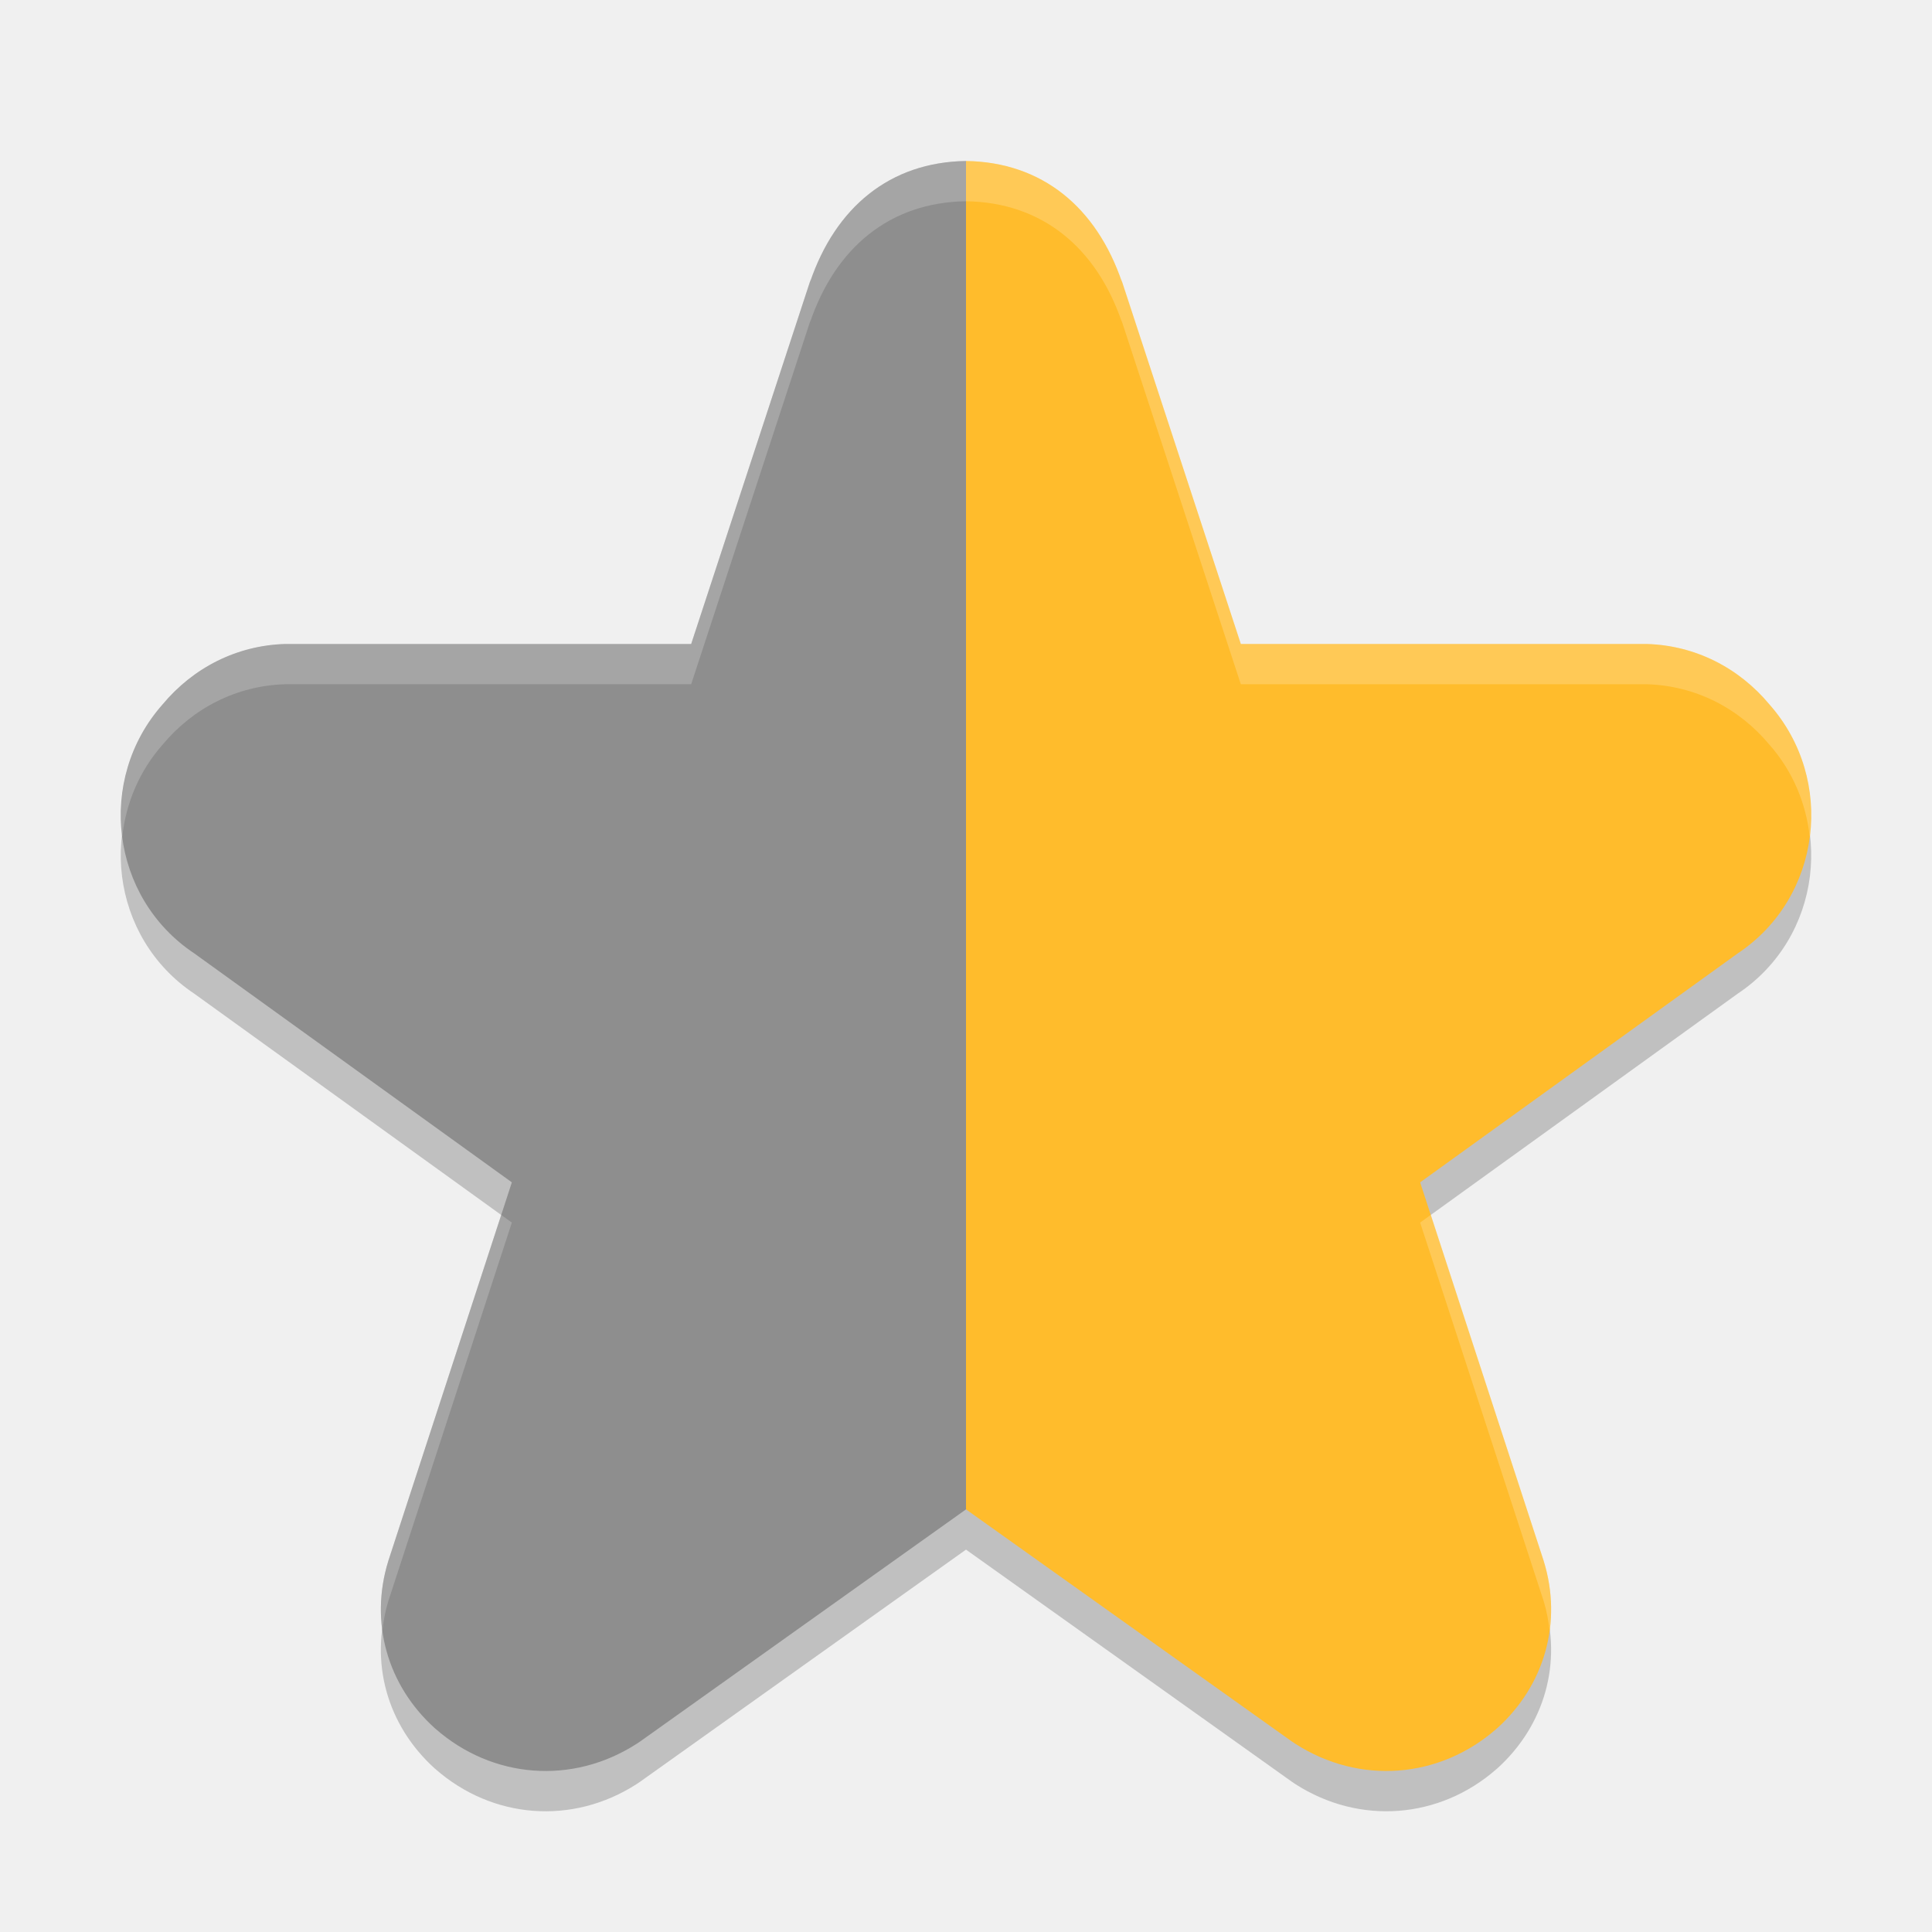
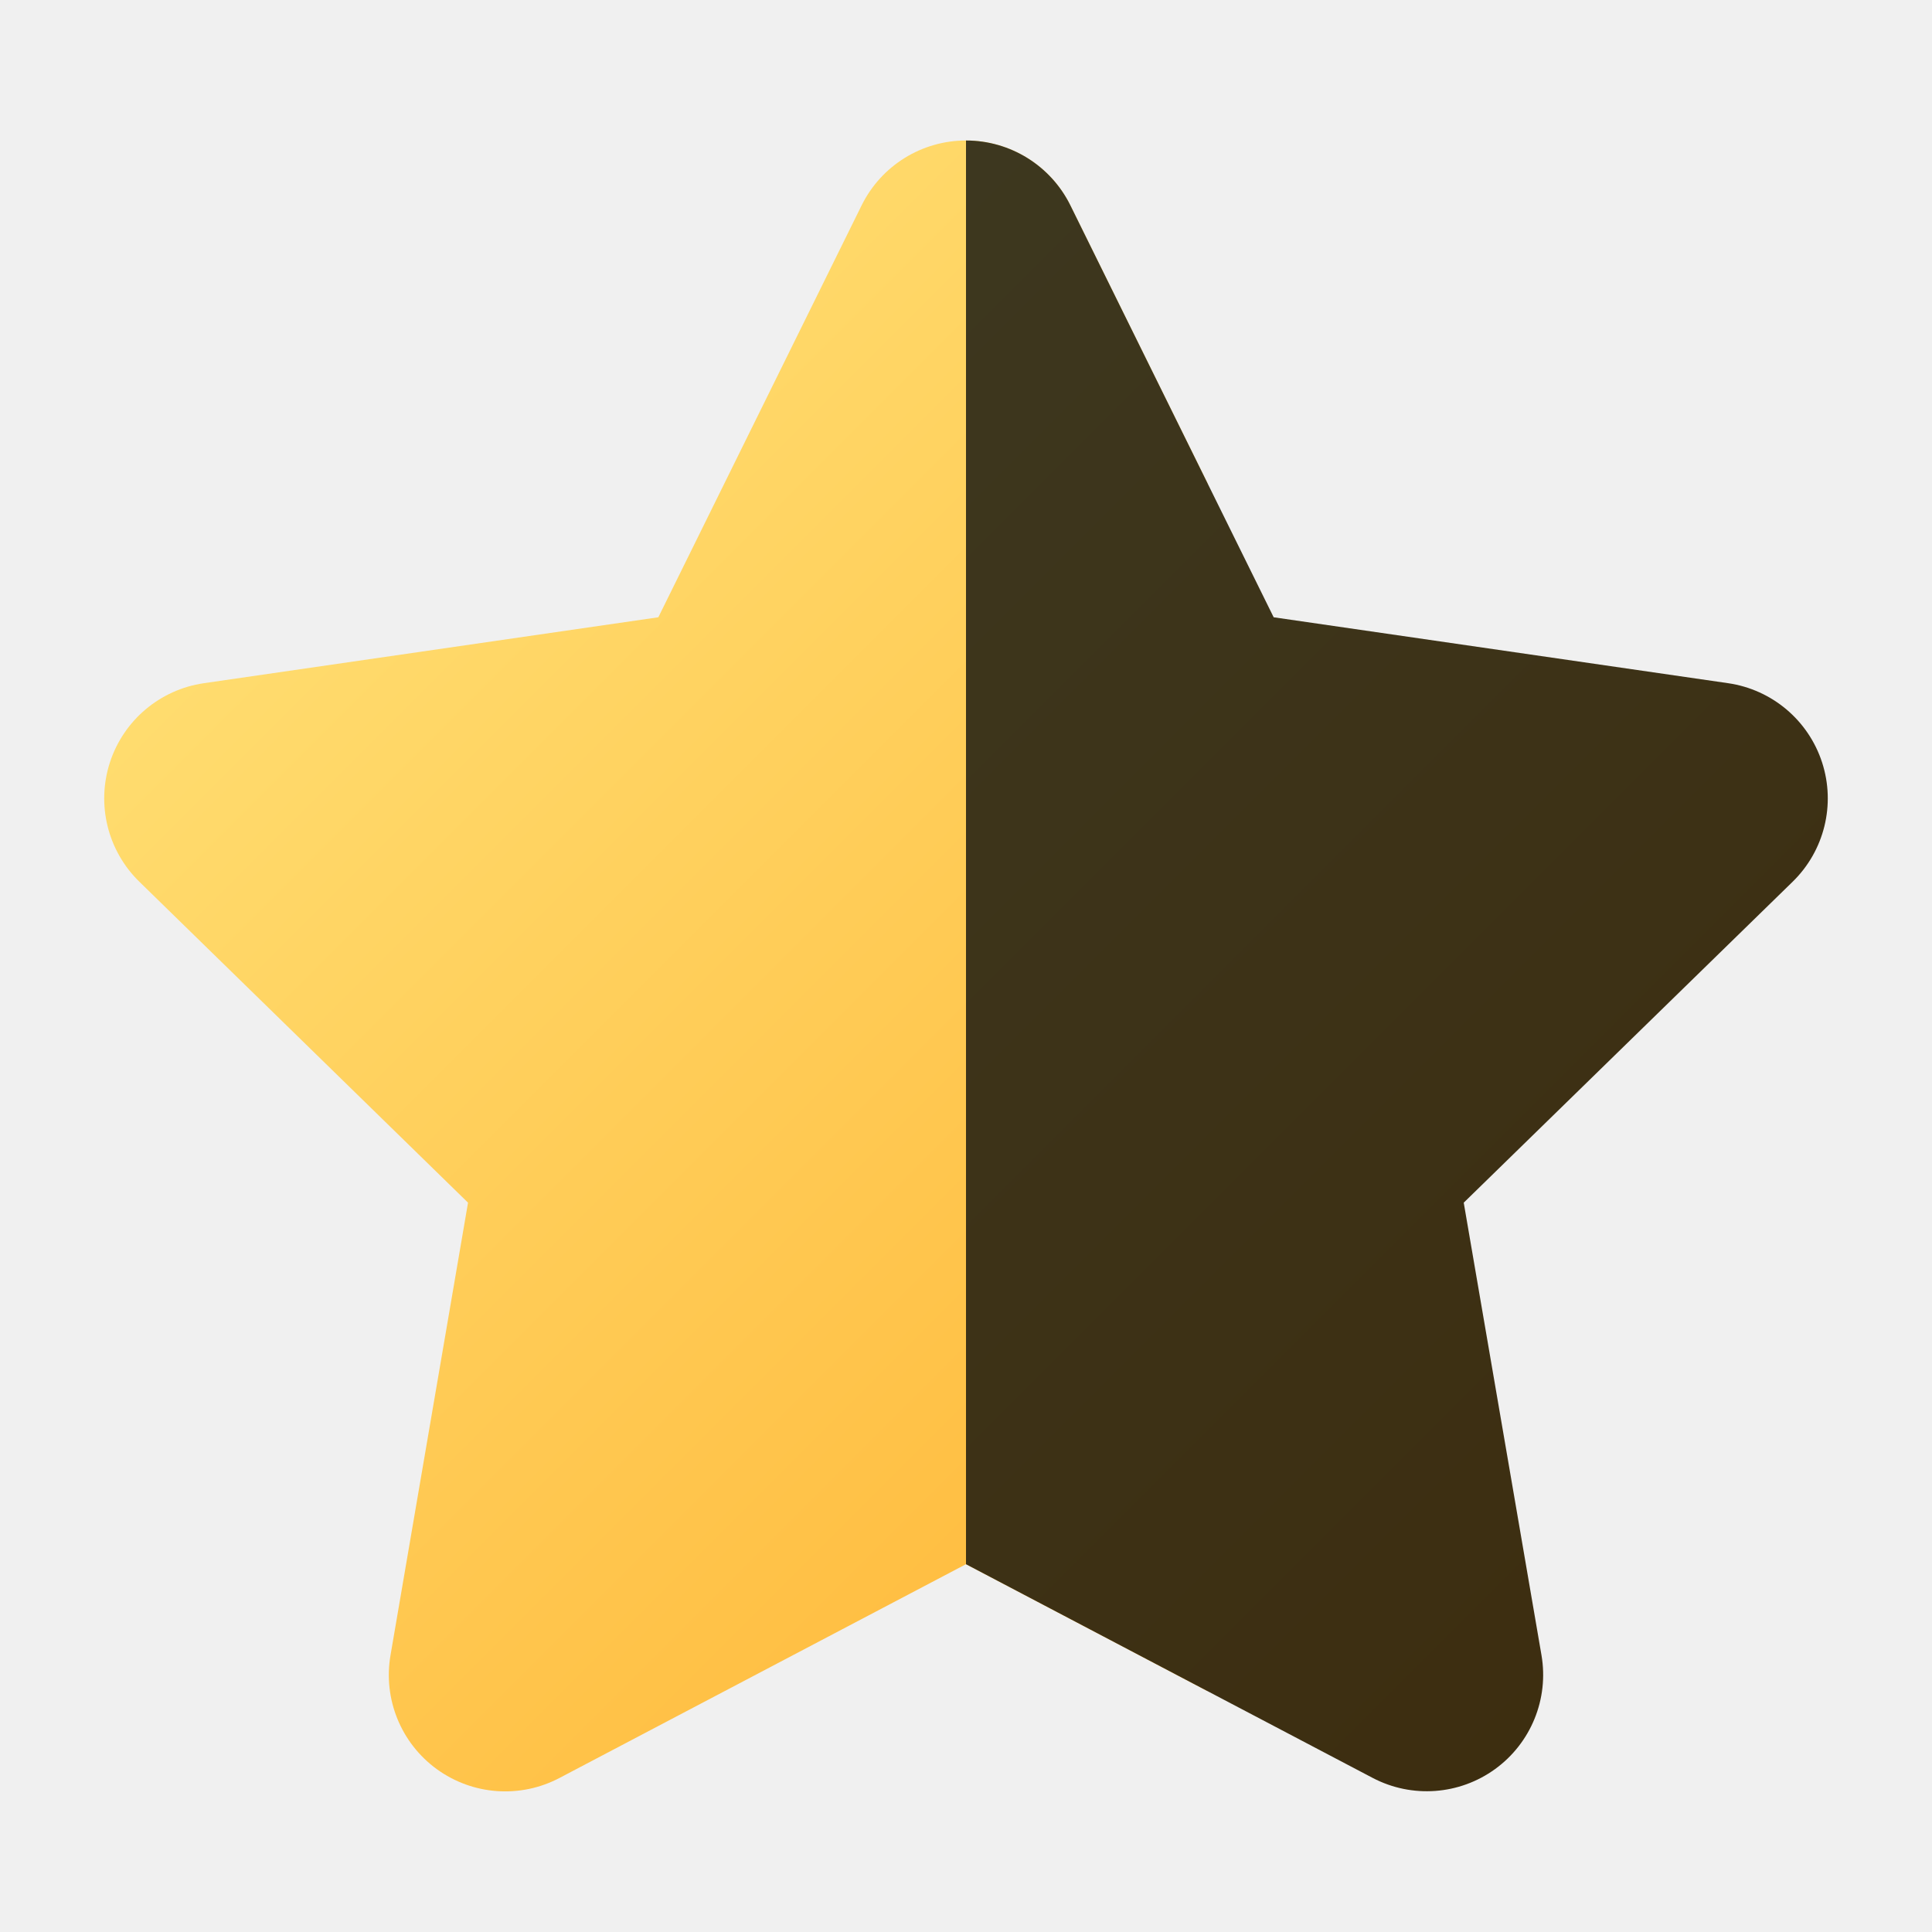
- <svg xmlns="http://www.w3.org/2000/svg" width="48" height="48" version="1">
-   <path style="opacity:0.2" d="m 24,5 c -1.893,0.027 -3.243,1.152 -3.877,3.014 l 0.023,-0.084 -2.975,9.07 -10.031,0 c -0.022,-3.46e-4 -0.043,-3.46e-4 -0.064,0 -1.198,0.038 -2.278,0.59 -3.039,1.504 -1.646,1.864 -1.297,4.796 0.793,6.186 l 7.887,5.686 -3.061,9.379 c -0.003,0.01 -0.007,0.021 -0.01,0.031 -0.468,1.515 -0.028,3.077 1.148,4.145 0.009,0.008 0.019,0.016 0.027,0.023 1.414,1.24 3.4,1.397 4.996,0.371 0.03,-0.019 0.061,-0.04 0.09,-0.061 L 24,38.5 32.092,44.264 c 0.029,0.021 0.059,0.041 0.09,0.061 1.596,1.026 3.583,0.868 4.996,-0.371 0.009,-0.008 0.019,-0.016 0.027,-0.023 1.176,-1.068 1.616,-2.629 1.148,-4.145 -0.003,-0.01 -0.006,-0.021 -0.01,-0.031 l -3.061,-9.379 7.887,-5.686 c 2.09,-1.39 2.439,-4.322 0.793,-6.186 -0.761,-0.914 -1.841,-1.466 -3.039,-1.504 -0.022,-3.46e-4 -0.043,-3.46e-4 -0.064,0 l -10.031,0 -2.975,-9.07 0.023,0.084 C 27.243,6.152 25.893,5.027 24,5 Z" />
-   <path style="fill:#ffbc2c" d="M 24 4 L 24 37.5 L 32.092 43.264 C 32.121 43.285 32.151 43.305 32.182 43.324 C 33.778 44.35 35.764 44.193 37.178 42.953 C 37.186 42.945 37.197 42.938 37.205 42.93 C 38.381 41.862 38.821 40.301 38.354 38.785 C 38.35 38.775 38.347 38.764 38.344 38.754 L 35.283 29.375 L 43.17 23.689 C 45.26 22.3 45.609 19.367 43.963 17.504 C 43.202 16.59 42.122 16.038 40.924 16 C 40.902 16 40.881 16 40.859 16 L 30.828 16 L 27.854 6.93 L 27.877 7.014 C 27.243 5.152 25.893 4.027 24 4 z" />
-   <path style="fill:#8e8e8e" d="M 24 4 C 22.107 4.027 20.757 5.152 20.123 7.014 L 20.146 6.93 L 17.172 16 L 7.141 16 C 7.119 16 7.098 16 7.076 16 C 5.878 16.038 4.798 16.59 4.037 17.504 C 2.391 19.367 2.74 22.3 4.83 23.689 L 12.717 29.375 L 9.656 38.754 C 9.653 38.764 9.65 38.775 9.646 38.785 C 9.179 40.301 9.619 41.862 10.795 42.93 C 10.803 42.938 10.814 42.945 10.822 42.953 C 12.236 44.193 14.222 44.35 15.818 43.324 C 15.849 43.305 15.879 43.285 15.908 43.264 L 24 37.5 L 24 4 z" />
-   <path style="opacity:0.2;fill:#ffffff" d="M 24 4 C 22.107 4.027 20.757 5.152 20.123 7.014 L 20.146 6.93 L 17.172 16 L 7.141 16 C 7.119 16 7.098 16 7.076 16 C 5.878 16.038 4.798 16.59 4.037 17.504 C 3.21 18.44 2.889 19.645 3.037 20.789 C 3.128 19.971 3.45 19.169 4.037 18.504 C 4.798 17.59 5.878 17.038 7.076 17 C 7.098 17 7.119 17 7.141 17 L 17.172 17 L 20.146 7.93 L 20.123 8.014 C 20.757 6.152 22.107 5.027 24 5 C 25.893 5.027 27.243 6.152 27.877 8.014 L 27.854 7.93 L 30.828 17 L 40.859 17 C 40.881 17 40.902 17 40.924 17 C 42.122 17.038 43.202 17.59 43.963 18.504 C 44.55 19.169 44.872 19.971 44.963 20.789 C 45.111 19.645 44.79 18.44 43.963 17.504 C 43.202 16.59 42.122 16.038 40.924 16 C 40.902 16 40.881 16 40.859 16 L 30.828 16 L 27.854 6.93 L 27.877 7.014 C 27.243 5.152 25.893 4.027 24 4 z M 12.453 30.184 L 9.656 38.754 C 9.653 38.764 9.65 38.775 9.646 38.785 C 9.468 39.364 9.424 39.948 9.5 40.51 C 9.529 40.269 9.572 40.026 9.646 39.785 C 9.65 39.775 9.653 39.764 9.656 39.754 L 12.717 30.375 L 12.453 30.184 z M 35.547 30.184 L 35.283 30.375 L 38.344 39.754 C 38.347 39.764 38.35 39.775 38.354 39.785 C 38.428 40.026 38.471 40.269 38.5 40.51 C 38.576 39.948 38.532 39.364 38.354 38.785 C 38.35 38.775 38.347 38.764 38.344 38.754 L 35.547 30.184 z" />
+ <svg xmlns="http://www.w3.org/2000/svg" id="Camada_1" data-name="Camada 1" viewBox="0 0 8 8">
+   <defs>
+     <style>.cls-1{fill:none;}.cls-2{clip-path:url(#clip-path);}.cls-3{fill:url(#Gradiente_sem_nome_61);}.cls-4{fill:url(#Gradiente_sem_nome_2);}</style>
+     <clipPath id="clip-path">
+       <path class="cls-1" d="M3.568.85a.482.482,0,0,1,.864,0L5.274,2.556l1.882.273a.482.482,0,0,1,.267.822L6.061,4.98l.322,1.874a.482.482,0,0,1-.699.508L4,6.477l-1.683.885a.482.482,0,0,1-.7-.508L1.938,4.98.577,3.651a.482.482,0,0,1,.267-.822L2.726,2.556Z" />
+     </clipPath>
+     <linearGradient id="Gradiente_sem_nome_61" x1="-0.75" y1="0.75" x2="5.75" y2="7.25" gradientUnits="userSpaceOnUse">
+       <stop offset="0" stop-color="#ffeb85" />
+       <stop offset="1" stop-color="#ffb433" />
+     </linearGradient>
+     <linearGradient id="Gradiente_sem_nome_2" x1="3" y1="1" x2="9" y2="7" gradientUnits="userSpaceOnUse">
+       <stop offset="0" stop-color="#3d3820" />
+       <stop offset="1" stop-color="#3d2b0c" />
+     </linearGradient>
+   </defs>
+   <g class="cls-2">
+     <rect class="cls-3" width="5" height="8" />
+     <rect class="cls-4" x="4" width="4" height="8" />
+   </g>
</svg>
